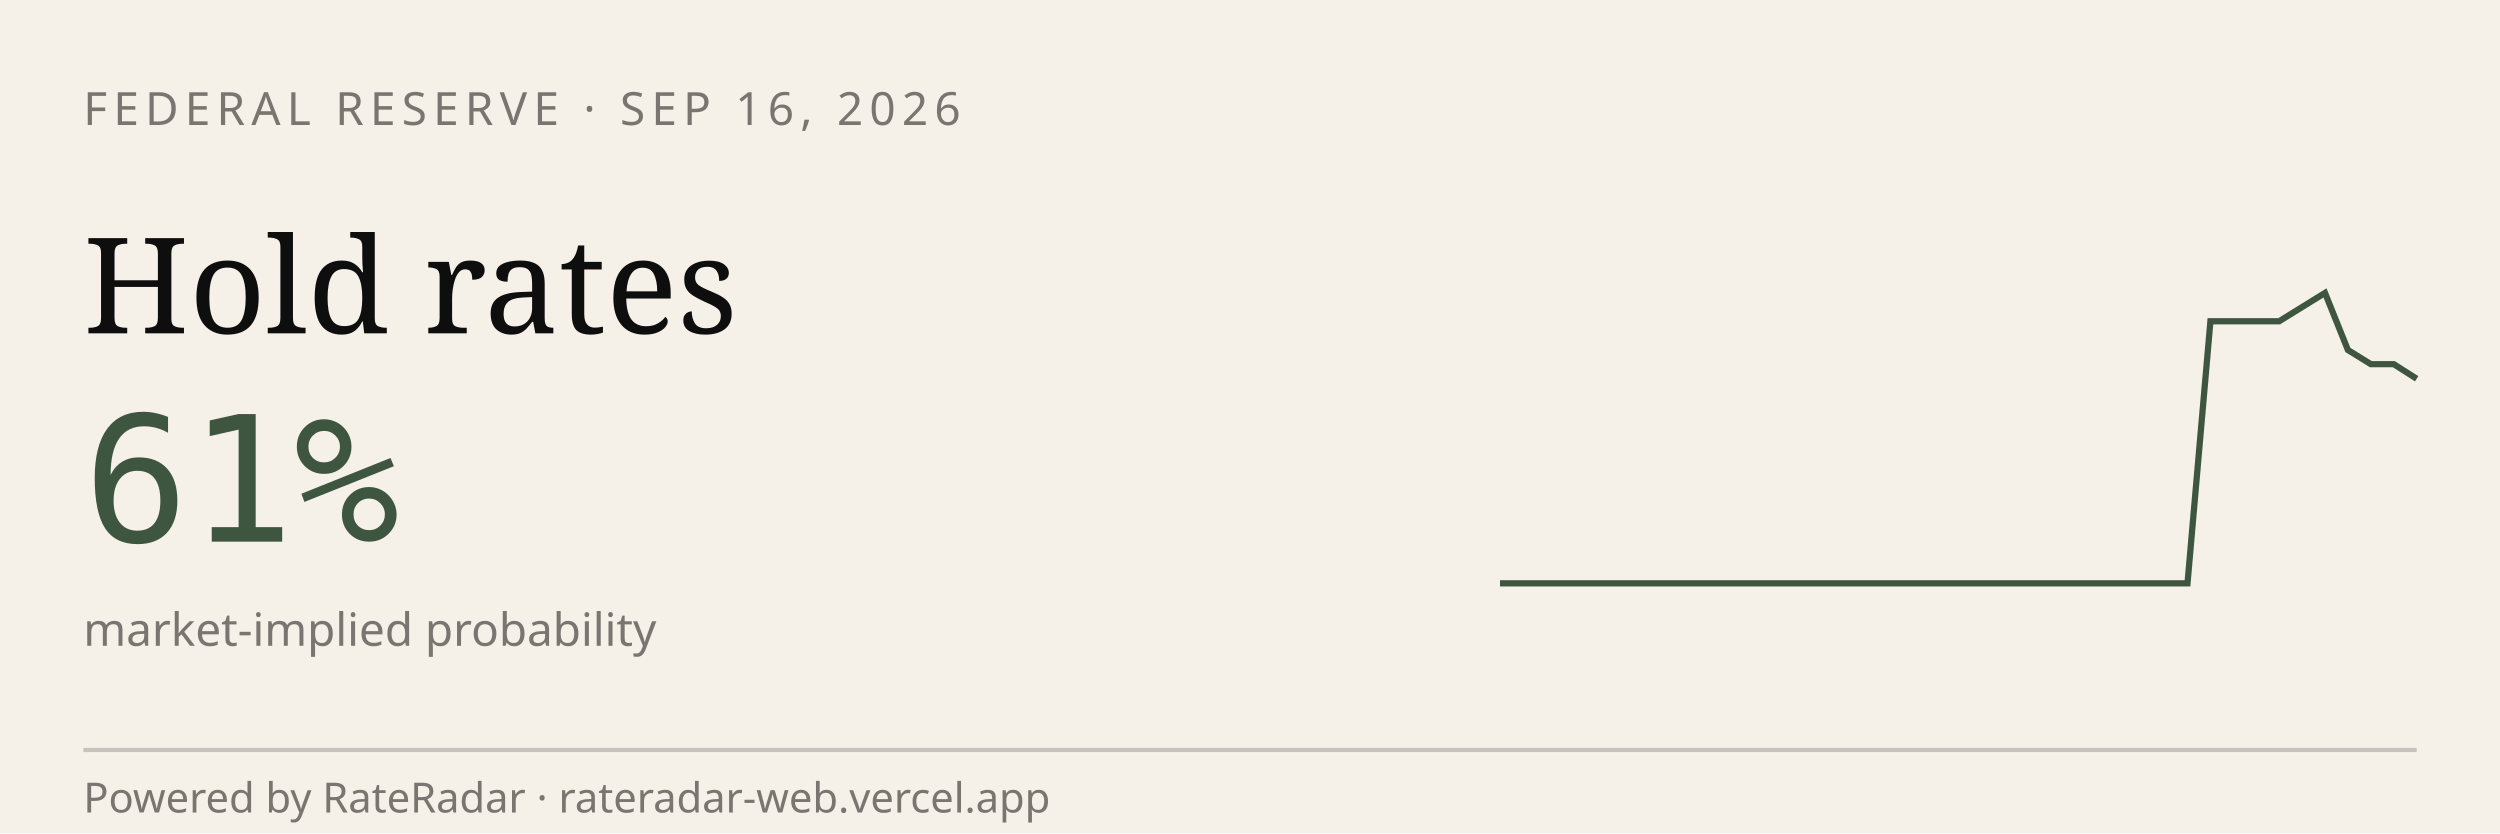
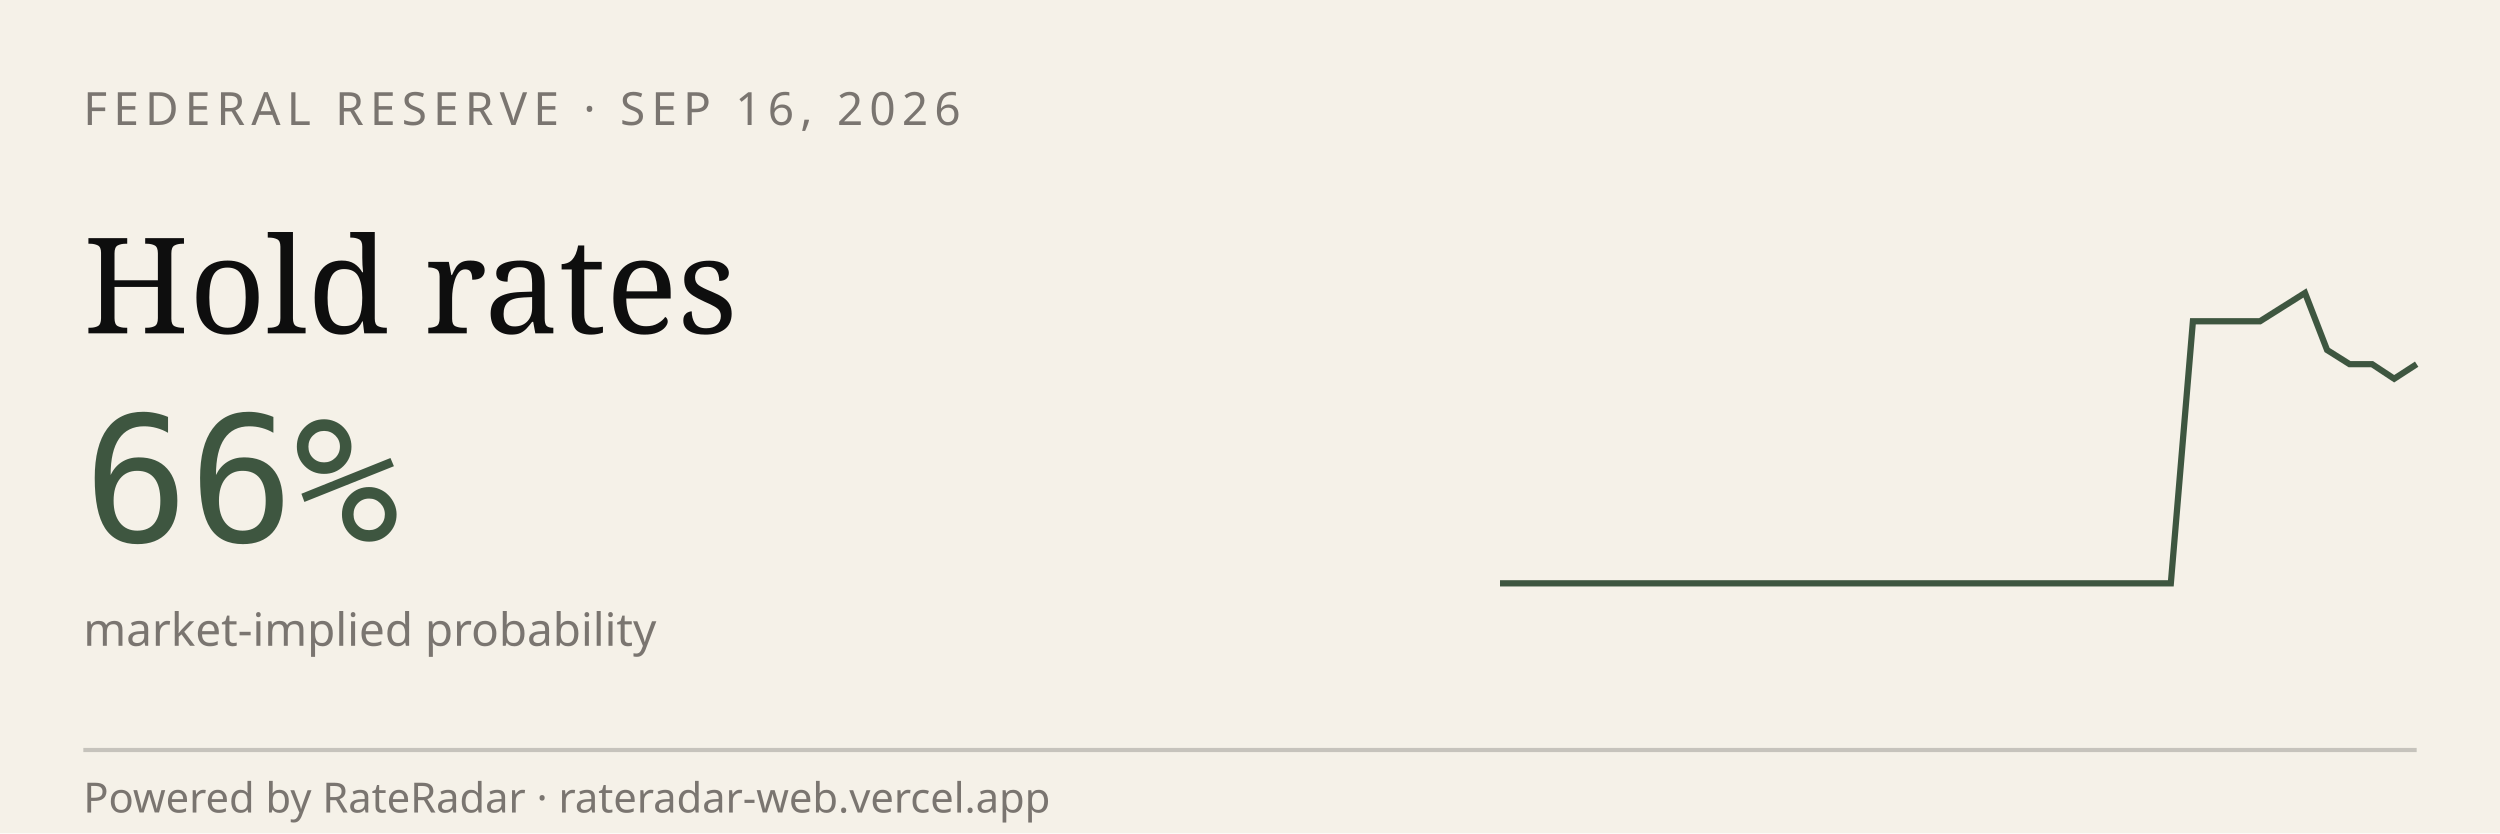
<svg xmlns="http://www.w3.org/2000/svg" viewBox="0 0 600 200" width="600" height="200" role="img" aria-label="RateRadar live odds for FED 2026-09-16">
  <rect width="600" height="200" fill="#F5F1E8" />
  <text x="20" y="30" font-family="sans-serif" font-size="11" letter-spacing="1.5" fill="#7A7570">FEDERAL RESERVE · SEP 16, 2026</text>
  <text x="20" y="80" font-family="Georgia, serif" font-size="32" fill="#0E0E0E">Hold rates</text>
-   <text x="20" y="130" font-family="monospace" font-size="42" fill="#3E5640">61%</text>
+   <text x="20" y="130" font-family="monospace" font-size="42" fill="#3E5640">66%</text>
  <text x="20" y="155" font-family="sans-serif" font-size="11" fill="#7A7570">market-implied probability</text>
-   <path d="M 360.0,140.0 L 365.5,140.0 L 371.0,140.0 L 376.5,140.0 L 382.0,140.0 L 387.5,140.0 L 393.0,140.0 L 398.5,140.0 L 404.0,140.0 L 409.5,140.0 L 415.0,140.0 L 420.5,140.0 L 426.0,140.0 L 431.5,140.0 L 437.0,140.0 L 442.5,140.0 L 448.0,140.0 L 453.5,140.0 L 459.0,140.0 L 464.5,140.0 L 470.0,140.0 L 475.5,140.0 L 481.0,140.0 L 486.5,140.0 L 492.0,140.0 L 497.5,140.0 L 503.0,140.0 L 508.5,140.0 L 514.0,140.0 L 519.5,140.0 L 525.0,140.0 L 530.5,77.1 L 536.0,77.1 L 541.5,77.1 L 547.0,77.1 L 552.5,73.7 L 558.0,70.3 L 563.5,84.0 L 569.0,87.4 L 574.5,87.4 L 580.0,90.9" stroke="#3E5640" stroke-width="1.5" fill="none" />
+   <path d="M 360.0,140.0 L 365.4,140.0 L 370.7,140.0 L 376.1,140.0 L 381.5,140.0 L 386.8,140.0 L 392.2,140.0 L 397.6,140.0 L 402.9,140.0 L 408.3,140.0 L 413.7,140.0 L 419.0,140.0 L 424.4,140.0 L 429.8,140.0 L 435.1,140.0 L 440.5,140.0 L 445.9,140.0 L 451.2,140.0 L 456.6,140.0 L 462.0,140.0 L 467.3,140.0 L 472.7,140.0 L 478.0,140.0 L 483.4,140.0 L 488.8,140.0 L 494.1,140.0 L 499.5,140.0 L 504.9,140.0 L 510.2,140.0 L 515.6,140.0 L 521.0,140.0 L 526.3,77.1 L 531.7,77.1 L 537.1,77.1 L 542.4,77.1 L 547.8,73.7 L 553.2,70.3 L 558.5,84.0 L 563.9,87.4 L 569.3,87.4 L 574.6,90.9 L 580.0,87.4" stroke="#3E5640" stroke-width="1.5" fill="none" />
  <line x1="20" y1="180" x2="580" y2="180" stroke="#0E0E0E33" />
  <text x="20" y="195" font-family="sans-serif" font-size="10" fill="#7A7570">Powered by RateRadar · rateradar-web.vercel.app</text>
</svg>
